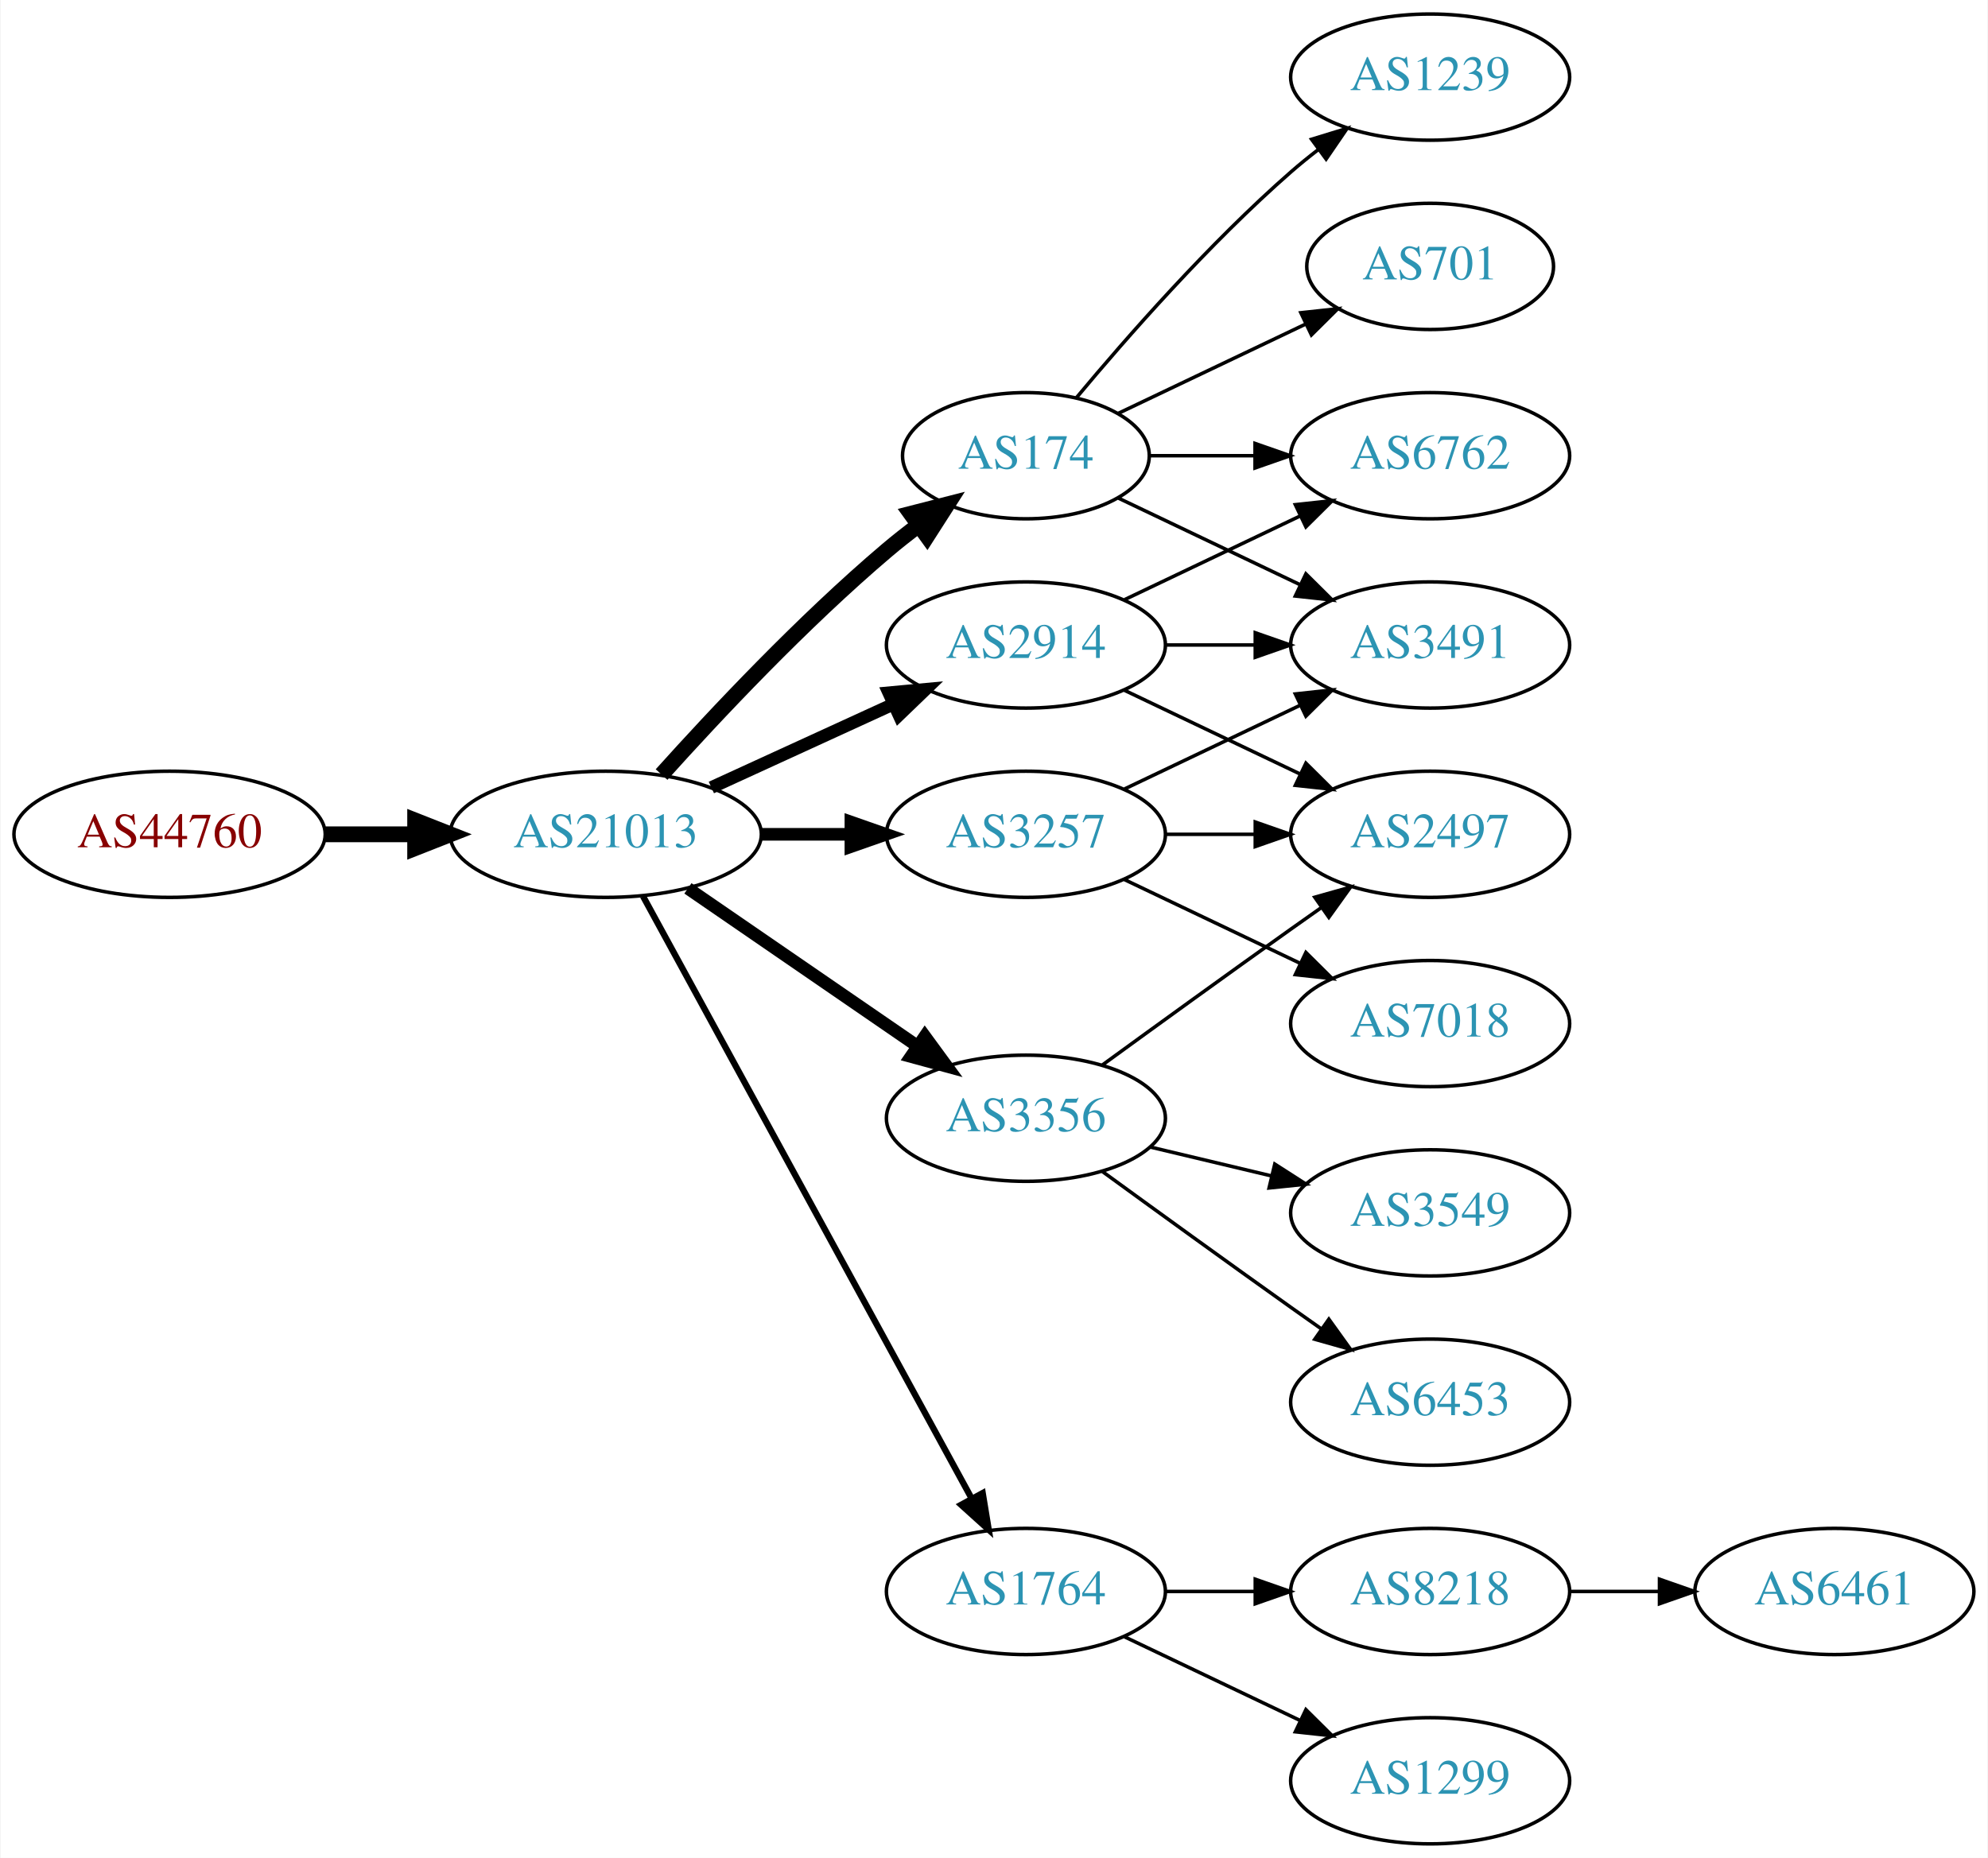
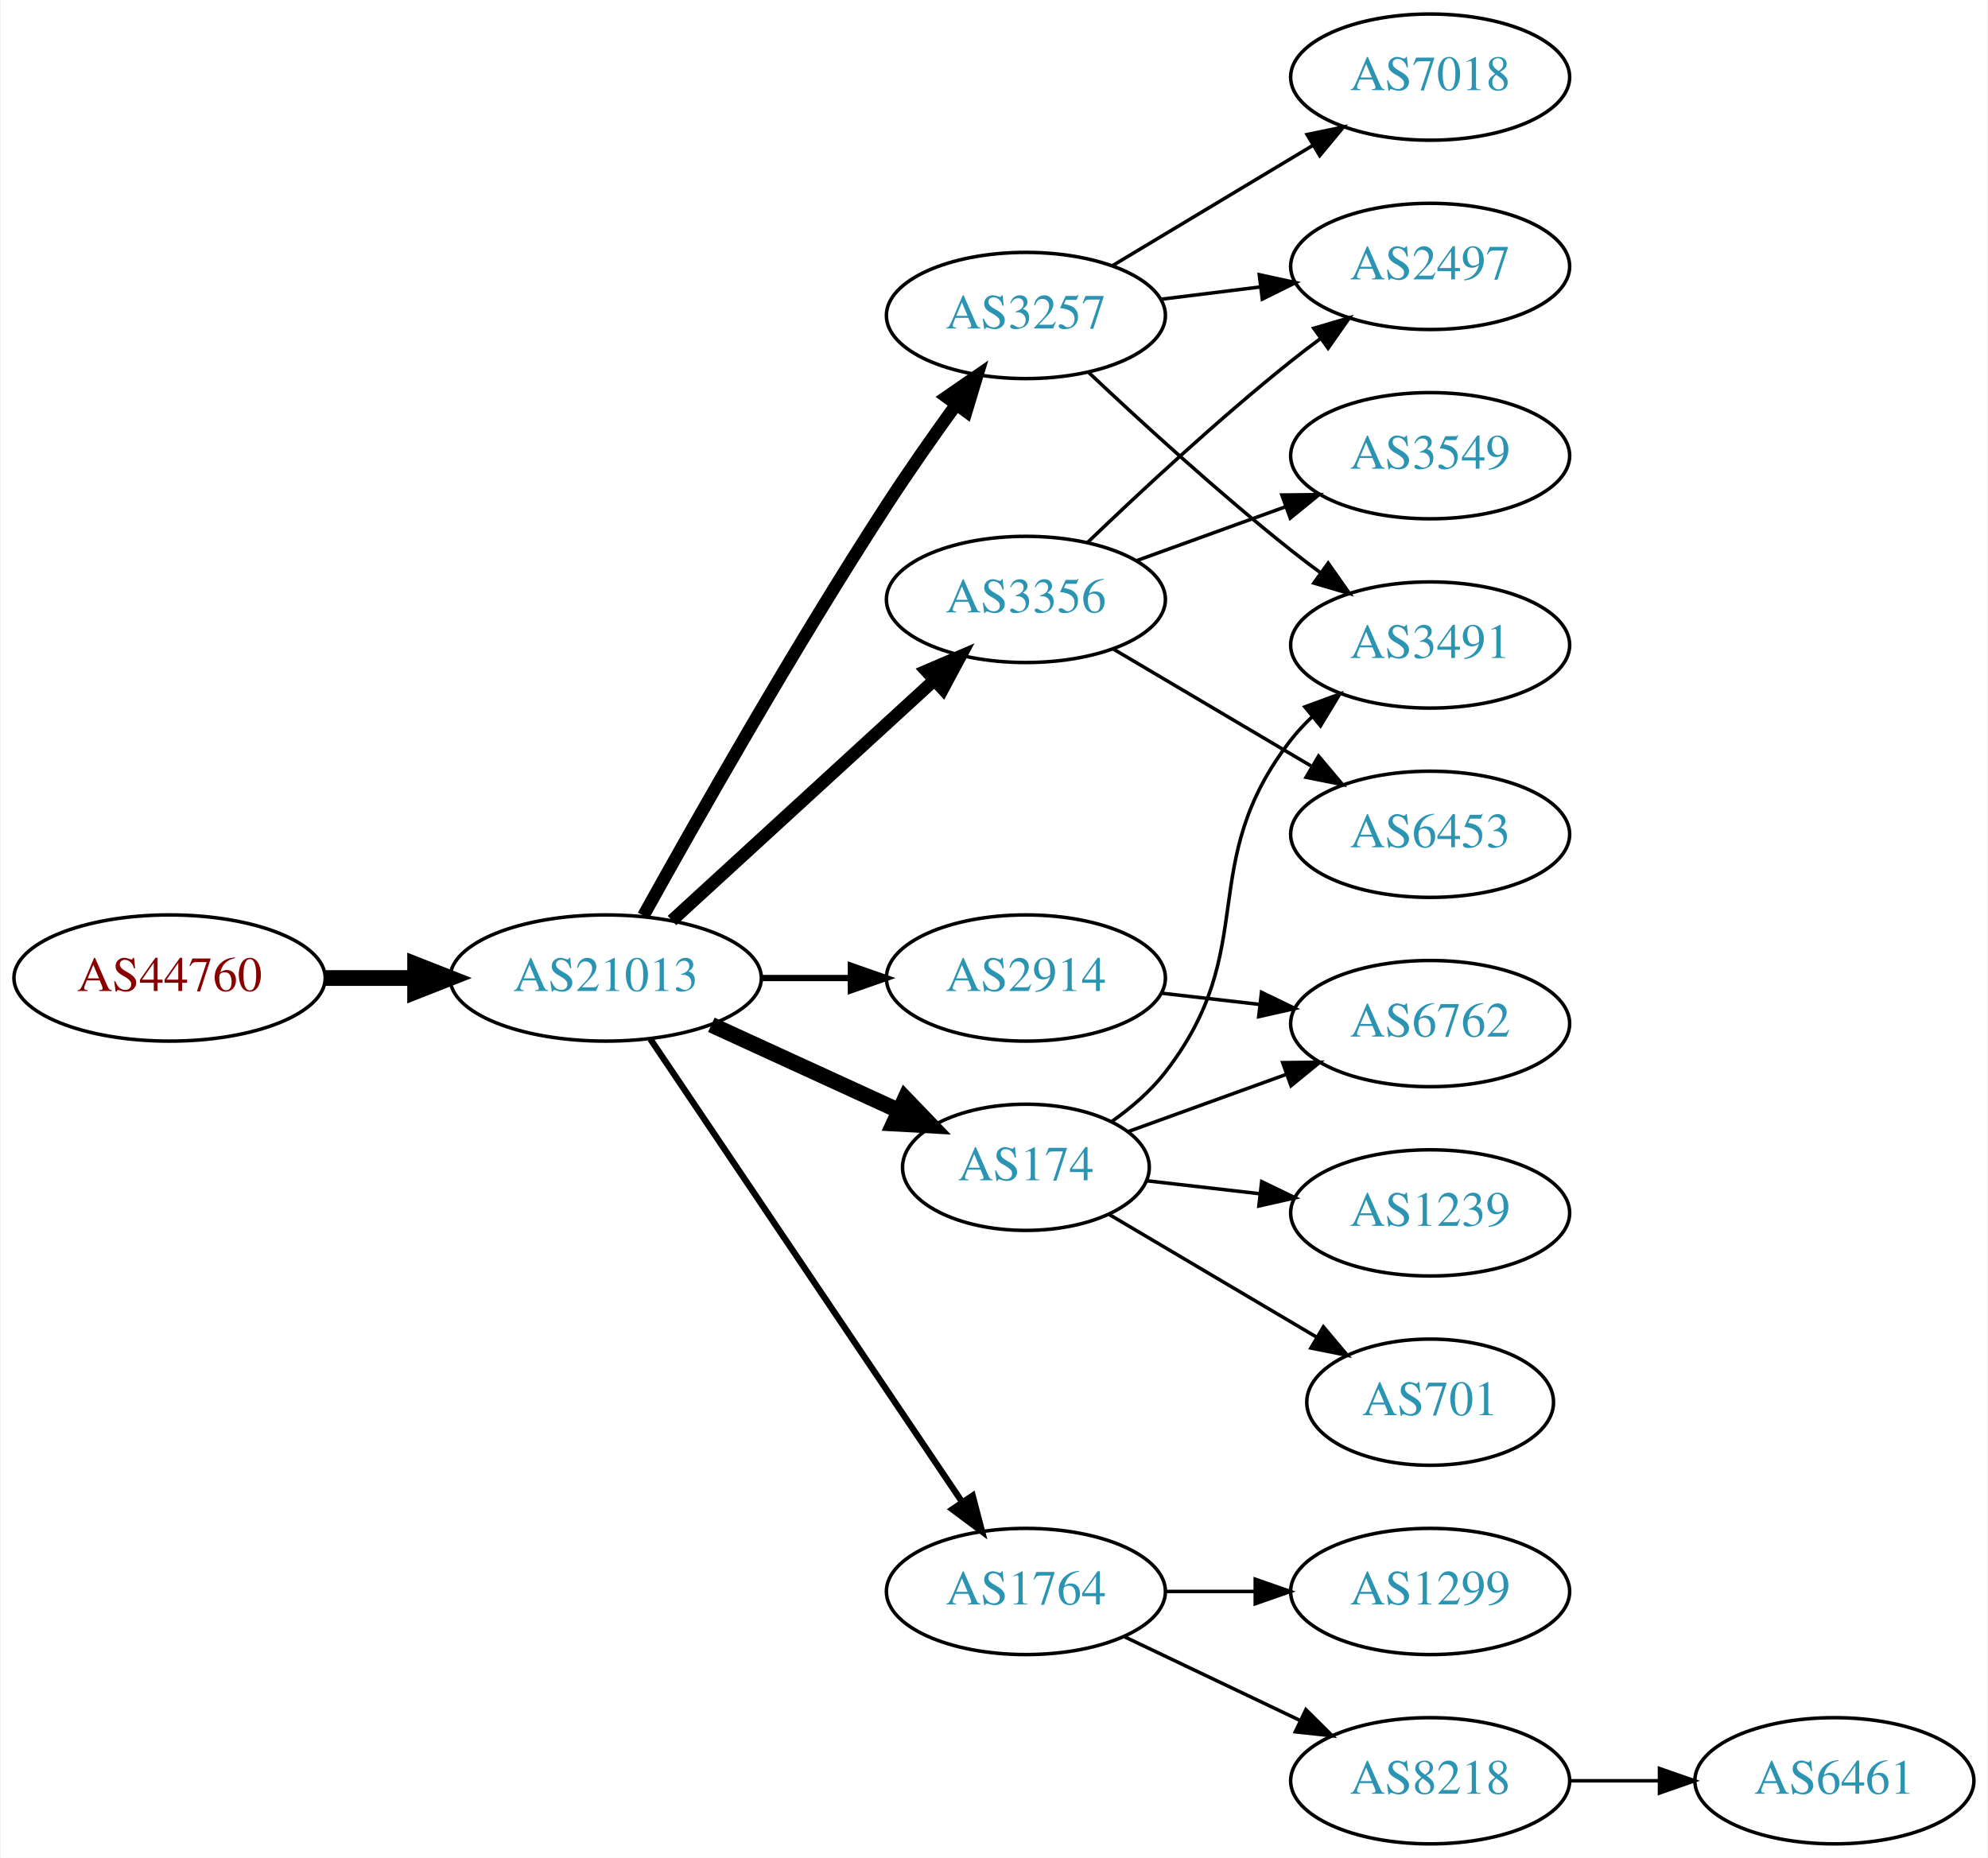
<svg xmlns="http://www.w3.org/2000/svg" xmlns:xlink="http://www.w3.org/1999/xlink" width="567pt" height="530pt" viewBox="0.00 0.00 566.66 530.00">
  <g id="graph0" class="graph" transform="scale(1 1) rotate(0) translate(4 526)">
    <polygon fill="white" stroke="none" points="-4,4 -4,-526 562.663,-526 562.663,4 -4,4" />
    <g id="node1" class="node">
      <g id="a_node1">
        <a xlink:href="/asn/44760" xlink:title="AS44760 ~ Skidata AG [AT]">
-           <ellipse fill="#ffffff" stroke="black" cx="44.196" cy="-288" rx="44.393" ry="18" />
-           <text text-anchor="middle" x="44.196" y="-284.3" font-family="Times,serif" font-size="14.00" fill="#880000">AS44760</text>
+           <ellipse fill="#ffffff" stroke="black" cx="44.196" cy="-247" rx="44.393" ry="18" />
+           <text text-anchor="middle" x="44.196" y="-243.3" font-family="Times,serif" font-size="14.00" fill="#880000">AS44760</text>
        </a>
      </g>
    </g>
    <g id="node2" class="node">
      <g id="a_node2">
        <a xlink:href="/asn/21013" xlink:title="AS21013 ~ Wels, AT [AT]">
-           <ellipse fill="#ffffff" stroke="black" cx="168.588" cy="-288" rx="44.393" ry="18" />
-           <text text-anchor="middle" x="168.588" y="-284.3" font-family="Times,serif" font-size="14.00" fill="#2c94b3">AS21013</text>
+           <ellipse fill="#ffffff" stroke="black" cx="168.588" cy="-247" rx="44.393" ry="18" />
+           <text text-anchor="middle" x="168.588" y="-243.3" font-family="Times,serif" font-size="14.00" fill="#2c94b3">AS21013</text>
        </a>
      </g>
    </g>
    <g id="edge1" class="edge">
-       <path fill="none" stroke="black" stroke-width="4.5" d="M88.692,-288C96.898,-288 105.569,-288 114.041,-288" />
-       <polygon fill="black" stroke="black" stroke-width="4.5" points="114.233,-291.938 124.233,-288 114.233,-284.063 114.233,-291.938" />
+       <path fill="none" stroke="black" stroke-width="4.5" d="M88.692,-247C96.898,-247 105.569,-247 114.041,-247" />
+       <polygon fill="black" stroke="black" stroke-width="4.5" points="114.233,-250.938 124.233,-247 114.233,-243.063 114.233,-250.938" />
    </g>
    <g id="node3" class="node">
      <g id="a_node3">
-         <a xlink:href="/asn/174" xlink:title="AS174 ~ Cogent Communications [US]">
-           <ellipse fill="#ffffff" stroke="black" cx="288.431" cy="-396" rx="35.194" ry="18" />
-           <text text-anchor="middle" x="288.431" y="-392.3" font-family="Times,serif" font-size="14.00" fill="#2c94b3">AS174</text>
+         <a xlink:href="/asn/3257" xlink:title="AS3257 ~ GTT [DE]">
+           <ellipse fill="#ffffff" stroke="black" cx="288.431" cy="-436" rx="39.794" ry="18" />
+           <text text-anchor="middle" x="288.431" y="-432.3" font-family="Times,serif" font-size="14.00" fill="#2c94b3">AS3257</text>
        </a>
      </g>
    </g>
    <g id="edge2" class="edge">
-       <path fill="none" stroke="black" stroke-width="4.5" d="M184.521,-305.044C199.847,-322.097 224.782,-348.65 248.784,-369 251.637,-371.418 254.702,-373.833 257.813,-376.169" />
-       <polygon fill="black" stroke="black" stroke-width="4.5" points="255.63,-379.45 266.041,-382.116 260.242,-373.067 255.63,-379.45" />
+       <path fill="none" stroke="black" stroke-width="3.6" d="M179.341,-264.783C193.817,-290.901 222.15,-340.977 248.784,-382 254.969,-391.526 262.117,-401.717 268.571,-410.651" />
+       <polygon fill="black" stroke="black" stroke-width="3.6" points="265.771,-412.751 274.492,-418.768 271.426,-408.626 265.771,-412.751" />
    </g>
    <g id="node4" class="node">
      <g id="a_node4">
        <a xlink:href="/asn/1764" xlink:title="AS1764 ~ NEXTLAYER-AS [AT]">
          <ellipse fill="#ffffff" stroke="black" cx="288.431" cy="-72" rx="39.794" ry="18" />
          <text text-anchor="middle" x="288.431" y="-68.3" font-family="Times,serif" font-size="14.00" fill="#2c94b3">AS1764</text>
        </a>
      </g>
    </g>
    <g id="edge3" class="edge">
-       <path fill="none" stroke="black" stroke-width="1.8" d="M179.232,-270.324C199.913,-232.416 248.626,-143.127 273.005,-98.442" />
-       <polygon fill="black" stroke="black" stroke-width="1.8" points="276.102,-100.072 277.819,-89.618 269.957,-96.72 276.102,-100.072" />
+       <path fill="none" stroke="black" stroke-width="1.8" d="M181.318,-229.581C202.195,-198.578 245.883,-133.699 270.187,-97.608" />
+       <polygon fill="black" stroke="black" stroke-width="1.8" points="273.24,-99.341 275.922,-89.091 267.433,-95.431 273.24,-99.341" />
    </g>
    <g id="node5" class="node">
      <g id="a_node5">
-         <a xlink:href="/asn/3257" xlink:title="AS3257 ~ GTT [DE]">
-           <ellipse fill="#ffffff" stroke="black" cx="288.431" cy="-288" rx="39.794" ry="18" />
-           <text text-anchor="middle" x="288.431" y="-284.3" font-family="Times,serif" font-size="14.00" fill="#2c94b3">AS3257</text>
+         <a xlink:href="/asn/3356" xlink:title="AS3356 ~ Level 3 Parent, LLC [US]">
+           <ellipse fill="#ffffff" stroke="black" cx="288.431" cy="-355" rx="39.794" ry="18" />
+           <text text-anchor="middle" x="288.431" y="-351.3" font-family="Times,serif" font-size="14.00" fill="#2c94b3">AS3356</text>
        </a>
      </g>
    </g>
    <g id="edge4" class="edge">
-       <path fill="none" stroke="black" stroke-width="3.6" d="M212.799,-288C221.112,-288 229.875,-288 238.357,-288" />
-       <polygon fill="black" stroke="black" stroke-width="3.6" points="238.516,-291.5 248.516,-288 238.516,-284.5 238.516,-291.5" />
+       <path fill="none" stroke="black" stroke-width="3.6" d="M187.486,-263.403C207.414,-281.667 239.772,-311.322 262.249,-331.921" />
+       <polygon fill="black" stroke="black" stroke-width="3.6" points="260.014,-334.62 269.751,-338.797 264.743,-329.46 260.014,-334.62" />
    </g>
    <g id="node6" class="node">
      <g id="a_node6">
-         <a xlink:href="/asn/3356" xlink:title="AS3356 ~ Level 3 Parent, LLC [US]">
-           <ellipse fill="#ffffff" stroke="black" cx="288.431" cy="-207" rx="39.794" ry="18" />
-           <text text-anchor="middle" x="288.431" y="-203.3" font-family="Times,serif" font-size="14.00" fill="#2c94b3">AS3356</text>
+         <a xlink:href="/asn/174" xlink:title="AS174 ~ Cogent Communications [US]">
+           <ellipse fill="#ffffff" stroke="black" cx="288.431" cy="-193" rx="35.194" ry="18" />
+           <text text-anchor="middle" x="288.431" y="-189.3" font-family="Times,serif" font-size="14.00" fill="#2c94b3">AS174</text>
        </a>
      </g>
    </g>
    <g id="edge5" class="edge">
-       <path fill="none" stroke="black" stroke-width="3.6" d="M192.031,-272.574C210.612,-259.802 237.173,-241.545 257.553,-227.537" />
-       <polygon fill="black" stroke="black" stroke-width="3.6" points="259.609,-230.371 265.867,-221.822 255.643,-224.602 259.609,-230.371" />
+       <path fill="none" stroke="black" stroke-width="4.5" d="M198.718,-233.652C214.935,-226.22 235.238,-216.917 252.327,-209.086" />
+       <polygon fill="black" stroke="black" stroke-width="4.5" points="253.994,-212.653 261.444,-204.908 250.713,-205.494 253.994,-212.653" />
    </g>
    <g id="node7" class="node">
      <g id="a_node7">
        <a xlink:href="/asn/2914" xlink:title="AS2914 ~ NTT America, Inc. [US]">
-           <ellipse fill="#ffffff" stroke="black" cx="288.431" cy="-342" rx="39.794" ry="18" />
-           <text text-anchor="middle" x="288.431" y="-338.3" font-family="Times,serif" font-size="14.00" fill="#2c94b3">AS2914</text>
+           <ellipse fill="#ffffff" stroke="black" cx="288.431" cy="-247" rx="39.794" ry="18" />
+           <text text-anchor="middle" x="288.431" y="-243.3" font-family="Times,serif" font-size="14.00" fill="#2c94b3">AS2914</text>
        </a>
      </g>
    </g>
    <g id="edge6" class="edge">
-       <path fill="none" stroke="black" stroke-width="3.6" d="M198.718,-301.348C214.329,-308.502 233.727,-317.391 250.399,-325.03" />
-       <polygon fill="black" stroke="black" stroke-width="3.6" points="249.302,-328.378 259.851,-329.362 252.218,-322.014 249.302,-328.378" />
-     </g>
-     <g id="node14" class="node">
-       <g id="a_node14">
-         <a xlink:href="/asn/6762" xlink:title="AS6762 ~ TELECOM ITALIA SPARKLE S.p.A. [IT]">
-           <ellipse fill="#ffffff" stroke="black" cx="403.724" cy="-396" rx="39.794" ry="18" />
-           <text text-anchor="middle" x="403.724" y="-392.3" font-family="Times,serif" font-size="14.00" fill="#2c94b3">AS6762</text>
-         </a>
-       </g>
-     </g>
-     <g id="edge22" class="edge">
-       <path fill="none" stroke="black" d="M323.73,-396C333.107,-396 343.457,-396 353.492,-396" />
-       <polygon fill="black" stroke="black" points="353.781,-399.5 363.781,-396 353.781,-392.5 353.781,-399.5" />
-     </g>
-     <g id="node15" class="node">
-       <g id="a_node15">
+       <path fill="none" stroke="black" stroke-width="1.8" d="M212.799,-247C221.112,-247 229.875,-247 238.357,-247" />
+       <polygon fill="black" stroke="black" stroke-width="1.8" points="238.516,-250.5 248.516,-247 238.516,-243.5 238.516,-250.5" />
+     </g>
+     <g id="node8" class="node">
+       <g id="a_node8">
+         <a xlink:href="/asn/7018" xlink:title="AS7018 ~ AT&amp;T Services, Inc. [US]">
+           <ellipse fill="#ffffff" stroke="black" cx="403.724" cy="-504" rx="39.794" ry="18" />
+           <text text-anchor="middle" x="403.724" y="-500.3" font-family="Times,serif" font-size="14.00" fill="#2c94b3">AS7018</text>
+         </a>
+       </g>
+     </g>
+     <g id="edge7" class="edge">
+       <path fill="none" stroke="black" d="M313.181,-450.255C329.797,-460.229 352.193,-473.671 370.43,-484.617" />
+       <polygon fill="black" stroke="black" points="368.63,-487.618 379.005,-489.764 372.232,-481.616 368.63,-487.618" />
+     </g>
+     <g id="node9" class="node">
+       <g id="a_node9">
+         <a xlink:href="/asn/2497" xlink:title="AS2497 ~ Internet Initiative Japan Inc. [JP]">
+           <ellipse fill="#ffffff" stroke="black" cx="403.724" cy="-450" rx="39.794" ry="18" />
+           <text text-anchor="middle" x="403.724" y="-446.3" font-family="Times,serif" font-size="14.00" fill="#2c94b3">AS2497</text>
+         </a>
+       </g>
+     </g>
+     <g id="edge8" class="edge">
+       <path fill="none" stroke="black" d="M326.841,-440.623C335.929,-441.746 345.766,-442.962 355.251,-444.134" />
+       <polygon fill="black" stroke="black" points="354.999,-447.629 365.353,-445.382 355.857,-440.682 354.999,-447.629" />
+     </g>
+     <g id="node10" class="node">
+       <g id="a_node10">
        <a xlink:href="/asn/3491" xlink:title="AS3491 ~ PCCW Global, Inc. [US]">
          <ellipse fill="#ffffff" stroke="black" cx="403.724" cy="-342" rx="39.794" ry="18" />
          <text text-anchor="middle" x="403.724" y="-338.3" font-family="Times,serif" font-size="14.00" fill="#2c94b3">AS3491</text>
        </a>
      </g>
    </g>
-     <g id="edge19" class="edge">
-       <path fill="none" stroke="black" d="M314.856,-383.881C330.159,-376.587 349.882,-367.186 366.764,-359.14" />
-       <polygon fill="black" stroke="black" points="368.283,-362.293 375.804,-354.831 365.271,-355.974 368.283,-362.293" />
+     <g id="edge9" class="edge">
+       <path fill="none" stroke="black" d="M306.406,-419.68C321.208,-405.716 343.477,-385.342 364.077,-369 366.788,-366.849 369.658,-364.672 372.56,-362.537" />
+       <polygon fill="black" stroke="black" points="374.635,-365.356 380.72,-356.683 370.554,-359.669 374.635,-365.356" />
+     </g>
+     <g id="node11" class="node">
+       <g id="a_node11">
+         <a xlink:href="/asn/1299" xlink:title="AS1299 ~ Telia Carrier [EU]">
+           <ellipse fill="#ffffff" stroke="black" cx="403.724" cy="-72" rx="39.794" ry="18" />
+           <text text-anchor="middle" x="403.724" y="-68.3" font-family="Times,serif" font-size="14.00" fill="#2c94b3">AS1299</text>
+         </a>
+       </g>
+     </g>
+     <g id="edge10" class="edge">
+       <path fill="none" stroke="black" d="M328.103,-72C336.306,-72 345.07,-72 353.602,-72" />
+       <polygon fill="black" stroke="black" points="353.841,-75.5 363.841,-72 353.841,-68.5 353.841,-75.5" />
+     </g>
+     <g id="node12" class="node">
+       <g id="a_node12">
+         <a xlink:href="/asn/8218" xlink:title="AS8218 ~ legacy Neotelecoms [FR]">
+           <ellipse fill="#ffffff" stroke="black" cx="403.724" cy="-18" rx="39.794" ry="18" />
+           <text text-anchor="middle" x="403.724" y="-14.3" font-family="Times,serif" font-size="14.00" fill="#2c94b3">AS8218</text>
+         </a>
+       </g>
+     </g>
+     <g id="edge11" class="edge">
+       <path fill="none" stroke="black" d="M316.567,-59.066C331.561,-51.919 350.382,-42.948 366.605,-35.215" />
+       <polygon fill="black" stroke="black" points="368.288,-38.291 375.809,-30.829 365.276,-31.972 368.288,-38.291" />
+     </g>
+     <g id="edge14" class="edge">
+       <path fill="none" stroke="black" d="M306.074,-371.312C320.85,-385.51 343.263,-406.363 364.077,-423 366.78,-425.161 369.645,-427.344 372.544,-429.484" />
+       <polygon fill="black" stroke="black" points="370.535,-432.35 380.698,-435.344 374.62,-426.666 370.535,-432.35" />
+     </g>
+     <g id="node13" class="node">
+       <g id="a_node13">
+         <a xlink:href="/asn/3549" xlink:title="AS3549 ~ Level 3 Parent, LLC [US]">
+           <ellipse fill="#ffffff" stroke="black" cx="403.724" cy="-396" rx="39.794" ry="18" />
+           <text text-anchor="middle" x="403.724" y="-392.3" font-family="Times,serif" font-size="14.00" fill="#2c94b3">AS3549</text>
+         </a>
+       </g>
+     </g>
+     <g id="edge12" class="edge">
+       <path fill="none" stroke="black" d="M320.09,-366.095C333.062,-370.79 348.355,-376.324 362.236,-381.348" />
+       <polygon fill="black" stroke="black" points="361.446,-384.784 372.041,-384.896 363.828,-378.202 361.446,-384.784" />
+     </g>
+     <g id="node14" class="node">
+       <g id="a_node14">
+         <a xlink:href="/asn/6453" xlink:title="AS6453 ~ TATA COMMUNICATIONS (AMERICA) INC [US]">
+           <ellipse fill="#ffffff" stroke="black" cx="403.724" cy="-288" rx="39.794" ry="18" />
+           <text text-anchor="middle" x="403.724" y="-284.3" font-family="Times,serif" font-size="14.00" fill="#2c94b3">AS6453</text>
+         </a>
+       </g>
+     </g>
+     <g id="edge13" class="edge">
+       <path fill="none" stroke="black" d="M313.457,-340.791C329.83,-331.109 351.717,-318.165 369.721,-307.518" />
+       <polygon fill="black" stroke="black" points="371.906,-310.292 378.732,-302.188 368.343,-304.266 371.906,-310.292" />
+     </g>
+     <g id="edge18" class="edge">
+       <path fill="none" stroke="black" d="M313.007,-206.125C318.507,-210.031 323.954,-214.705 328.077,-220 355.818,-255.625 336.337,-279.375 364.077,-315 365.869,-317.301 367.91,-319.484 370.097,-321.538" />
+       <polygon fill="black" stroke="black" points="367.999,-324.344 377.941,-328.005 372.452,-318.943 367.999,-324.344" />
+     </g>
+     <g id="node15" class="node">
+       <g id="a_node15">
+         <a xlink:href="/asn/6762" xlink:title="AS6762 ~ TELECOM ITALIA SPARKLE S.p.A. [IT]">
+           <ellipse fill="#ffffff" stroke="black" cx="403.724" cy="-234" rx="39.794" ry="18" />
+           <text text-anchor="middle" x="403.724" y="-230.3" font-family="Times,serif" font-size="14.00" fill="#2c94b3">AS6762</text>
+         </a>
+       </g>
+     </g>
+     <g id="edge15" class="edge">
+       <path fill="none" stroke="black" d="M317.436,-203.135C331.089,-208.076 347.754,-214.107 362.719,-219.522" />
+       <polygon fill="black" stroke="black" points="361.664,-222.863 372.259,-222.975 364.046,-216.281 361.664,-222.863" />
+     </g>
+     <g id="node16" class="node">
+       <g id="a_node16">
+         <a xlink:href="/asn/1239" xlink:title="AS1239 ~ Sprint [US]">
+           <ellipse fill="#ffffff" stroke="black" cx="403.724" cy="-180" rx="39.794" ry="18" />
+           <text text-anchor="middle" x="403.724" y="-176.3" font-family="Times,serif" font-size="14.00" fill="#2c94b3">AS1239</text>
+         </a>
+       </g>
+     </g>
+     <g id="edge16" class="edge">
+       <path fill="none" stroke="black" d="M322.81,-189.17C332.9,-188.012 344.183,-186.717 355.018,-185.474" />
+       <polygon fill="black" stroke="black" points="355.679,-188.921 365.215,-184.304 354.881,-181.967 355.679,-188.921" />
    </g>
    <g id="node17" class="node">
      <g id="a_node17">
        <a xlink:href="/asn/701" xlink:title="AS701 ~ UUNET [US]">
-           <ellipse fill="#ffffff" stroke="black" cx="403.724" cy="-450" rx="35.194" ry="18" />
-           <text text-anchor="middle" x="403.724" y="-446.3" font-family="Times,serif" font-size="14.00" fill="#2c94b3">AS701</text>
-         </a>
-       </g>
+           <ellipse fill="#ffffff" stroke="black" cx="403.724" cy="-126" rx="35.194" ry="18" />
+           <text text-anchor="middle" x="403.724" y="-122.3" font-family="Times,serif" font-size="14.00" fill="#2c94b3">AS701</text>
+         </a>
+       </g>
+     </g>
+     <g id="edge17" class="edge">
+       <path fill="none" stroke="black" d="M312.085,-179.603C329.066,-169.56 352.514,-155.694 371.306,-144.58" />
+       <polygon fill="black" stroke="black" points="373.283,-147.477 380.109,-139.374 369.72,-141.452 373.283,-147.477" />
    </g>
    <g id="edge20" class="edge">
-       <path fill="none" stroke="black" d="M314.856,-408.119C330.599,-415.622 351.021,-425.356 368.214,-433.551" />
-       <polygon fill="black" stroke="black" points="366.85,-436.779 377.383,-437.922 369.862,-430.46 366.85,-436.779" />
+       <path fill="none" stroke="black" d="M327.156,-242.671C336.137,-241.641 345.836,-240.528 355.193,-239.454" />
+       <polygon fill="black" stroke="black" points="355.628,-242.927 365.164,-238.31 354.83,-235.973 355.628,-242.927" />
    </g>
    <g id="node18" class="node">
      <g id="a_node18">
-         <a xlink:href="/asn/1239" xlink:title="AS1239 ~ Sprint [US]">
-           <ellipse fill="#ffffff" stroke="black" cx="403.724" cy="-504" rx="39.794" ry="18" />
-           <text text-anchor="middle" x="403.724" y="-500.3" font-family="Times,serif" font-size="14.00" fill="#2c94b3">AS1239</text>
-         </a>
-       </g>
-     </g>
-     <g id="edge21" class="edge">
-       <path fill="none" stroke="black" d="M302.796,-412.499C317.051,-429.596 340.746,-456.619 364.077,-477 366.543,-479.154 369.182,-481.294 371.879,-483.372" />
-       <polygon fill="black" stroke="black" points="369.904,-486.264 380.033,-489.37 374.052,-480.625 369.904,-486.264" />
-     </g>
-     <g id="node8" class="node">
-       <g id="a_node8">
-         <a xlink:href="/asn/8218" xlink:title="AS8218 ~ legacy Neotelecoms [FR]">
-           <ellipse fill="#ffffff" stroke="black" cx="403.724" cy="-72" rx="39.794" ry="18" />
-           <text text-anchor="middle" x="403.724" y="-68.3" font-family="Times,serif" font-size="14.00" fill="#2c94b3">AS8218</text>
-         </a>
-       </g>
-     </g>
-     <g id="edge7" class="edge">
-       <path fill="none" stroke="black" d="M328.103,-72C336.306,-72 345.07,-72 353.602,-72" />
-       <polygon fill="black" stroke="black" points="353.841,-75.5 363.841,-72 353.841,-68.5 353.841,-75.5" />
-     </g>
-     <g id="node9" class="node">
-       <g id="a_node9">
-         <a xlink:href="/asn/1299" xlink:title="AS1299 ~ Telia Carrier [EU]">
-           <ellipse fill="#ffffff" stroke="black" cx="403.724" cy="-18" rx="39.794" ry="18" />
-           <text text-anchor="middle" x="403.724" y="-14.3" font-family="Times,serif" font-size="14.00" fill="#2c94b3">AS1299</text>
-         </a>
-       </g>
-     </g>
-     <g id="edge8" class="edge">
-       <path fill="none" stroke="black" d="M316.567,-59.066C331.561,-51.919 350.382,-42.948 366.605,-35.215" />
-       <polygon fill="black" stroke="black" points="368.288,-38.291 375.809,-30.829 365.276,-31.972 368.288,-38.291" />
-     </g>
-     <g id="node12" class="node">
-       <g id="a_node12">
-         <a xlink:href="/asn/2497" xlink:title="AS2497 ~ Internet Initiative Japan Inc. [JP]">
-           <ellipse fill="#ffffff" stroke="black" cx="403.724" cy="-288" rx="39.794" ry="18" />
-           <text text-anchor="middle" x="403.724" y="-284.3" font-family="Times,serif" font-size="14.00" fill="#2c94b3">AS2497</text>
-         </a>
-       </g>
-     </g>
-     <g id="edge18" class="edge">
-       <path fill="none" stroke="black" d="M328.103,-288C336.306,-288 345.07,-288 353.602,-288" />
-       <polygon fill="black" stroke="black" points="353.841,-291.5 363.841,-288 353.841,-284.5 353.841,-291.5" />
-     </g>
-     <g id="edge17" class="edge">
-       <path fill="none" stroke="black" d="M316.567,-300.934C331.561,-308.081 350.382,-317.052 366.605,-324.785" />
-       <polygon fill="black" stroke="black" points="365.276,-328.028 375.809,-329.171 368.288,-321.709 365.276,-328.028" />
-     </g>
-     <g id="node16" class="node">
-       <g id="a_node16">
-         <a xlink:href="/asn/7018" xlink:title="AS7018 ~ AT&amp;T Services, Inc. [US]">
-           <ellipse fill="#ffffff" stroke="black" cx="403.724" cy="-234" rx="39.794" ry="18" />
-           <text text-anchor="middle" x="403.724" y="-230.3" font-family="Times,serif" font-size="14.00" fill="#2c94b3">AS7018</text>
-         </a>
-       </g>
-     </g>
-     <g id="edge16" class="edge">
-       <path fill="none" stroke="black" d="M316.567,-275.066C331.561,-267.919 350.382,-258.948 366.605,-251.215" />
-       <polygon fill="black" stroke="black" points="368.288,-254.291 375.809,-246.829 365.276,-247.972 368.288,-254.291" />
-     </g>
-     <g id="node11" class="node">
-       <g id="a_node11">
-         <a xlink:href="/asn/3549" xlink:title="AS3549 ~ Level 3 Parent, LLC [US]">
-           <ellipse fill="#ffffff" stroke="black" cx="403.724" cy="-180" rx="39.794" ry="18" />
-           <text text-anchor="middle" x="403.724" y="-176.3" font-family="Times,serif" font-size="14.00" fill="#2c94b3">AS3549</text>
-         </a>
-       </g>
-     </g>
-     <g id="edge10" class="edge">
-       <path fill="none" stroke="black" d="M324.038,-198.752C334.909,-196.162 347.064,-193.265 358.506,-190.538" />
-       <polygon fill="black" stroke="black" points="359.412,-193.92 368.328,-188.197 357.789,-187.111 359.412,-193.92" />
-     </g>
-     <g id="edge11" class="edge">
-       <path fill="none" stroke="black" d="M310.279,-222.222C325.213,-233.091 345.827,-248.025 364.077,-261 366.898,-263.005 369.841,-265.085 372.789,-267.159" />
-       <polygon fill="black" stroke="black" points="370.816,-270.05 381.013,-272.926 374.835,-264.319 370.816,-270.05" />
-     </g>
-     <g id="node13" class="node">
-       <g id="a_node13">
-         <a xlink:href="/asn/6453" xlink:title="AS6453 ~ TATA COMMUNICATIONS (AMERICA) INC [US]">
-           <ellipse fill="#ffffff" stroke="black" cx="403.724" cy="-126" rx="39.794" ry="18" />
-           <text text-anchor="middle" x="403.724" y="-122.3" font-family="Times,serif" font-size="14.00" fill="#2c94b3">AS6453</text>
-         </a>
-       </g>
-     </g>
-     <g id="edge12" class="edge">
-       <path fill="none" stroke="black" d="M310.279,-191.778C325.213,-180.909 345.827,-165.975 364.077,-153 366.898,-150.995 369.841,-148.915 372.789,-146.841" />
-       <polygon fill="black" stroke="black" points="374.835,-149.681 381.013,-141.074 370.816,-143.95 374.835,-149.681" />
-     </g>
-     <g id="edge13" class="edge">
-       <path fill="none" stroke="black" d="M316.567,-329.066C331.561,-321.919 350.382,-312.948 366.605,-305.215" />
-       <polygon fill="black" stroke="black" points="368.288,-308.291 375.809,-300.829 365.276,-301.972 368.288,-308.291" />
-     </g>
-     <g id="edge14" class="edge">
-       <path fill="none" stroke="black" d="M316.567,-354.934C331.561,-362.081 350.382,-371.052 366.605,-378.785" />
-       <polygon fill="black" stroke="black" points="365.276,-382.028 375.809,-383.171 368.288,-375.709 365.276,-382.028" />
-     </g>
-     <g id="edge15" class="edge">
-       <path fill="none" stroke="black" d="M328.103,-342C336.306,-342 345.07,-342 353.602,-342" />
-       <polygon fill="black" stroke="black" points="353.841,-345.5 363.841,-342 353.841,-338.5 353.841,-345.5" />
-     </g>
-     <g id="node10" class="node">
-       <g id="a_node10">
        <a xlink:href="/asn/6461" xlink:title="AS6461 ~ Zayo Bandwidth [US]">
-           <ellipse fill="#ffffff" stroke="black" cx="519.017" cy="-72" rx="39.794" ry="18" />
-           <text text-anchor="middle" x="519.017" y="-68.3" font-family="Times,serif" font-size="14.00" fill="#2c94b3">AS6461</text>
-         </a>
-       </g>
-     </g>
-     <g id="edge9" class="edge">
-       <path fill="none" stroke="black" d="M443.396,-72C451.599,-72 460.363,-72 468.895,-72" />
-       <polygon fill="black" stroke="black" points="469.134,-75.5 479.134,-72 469.134,-68.5 469.134,-75.5" />
+           <ellipse fill="#ffffff" stroke="black" cx="519.017" cy="-18" rx="39.794" ry="18" />
+           <text text-anchor="middle" x="519.017" y="-14.3" font-family="Times,serif" font-size="14.00" fill="#2c94b3">AS6461</text>
+         </a>
+       </g>
+     </g>
+     <g id="edge19" class="edge">
+       <path fill="none" stroke="black" d="M443.396,-18C451.599,-18 460.363,-18 468.895,-18" />
+       <polygon fill="black" stroke="black" points="469.134,-21.5 479.134,-18 469.134,-14.5 469.134,-21.5" />
    </g>
  </g>
</svg>
